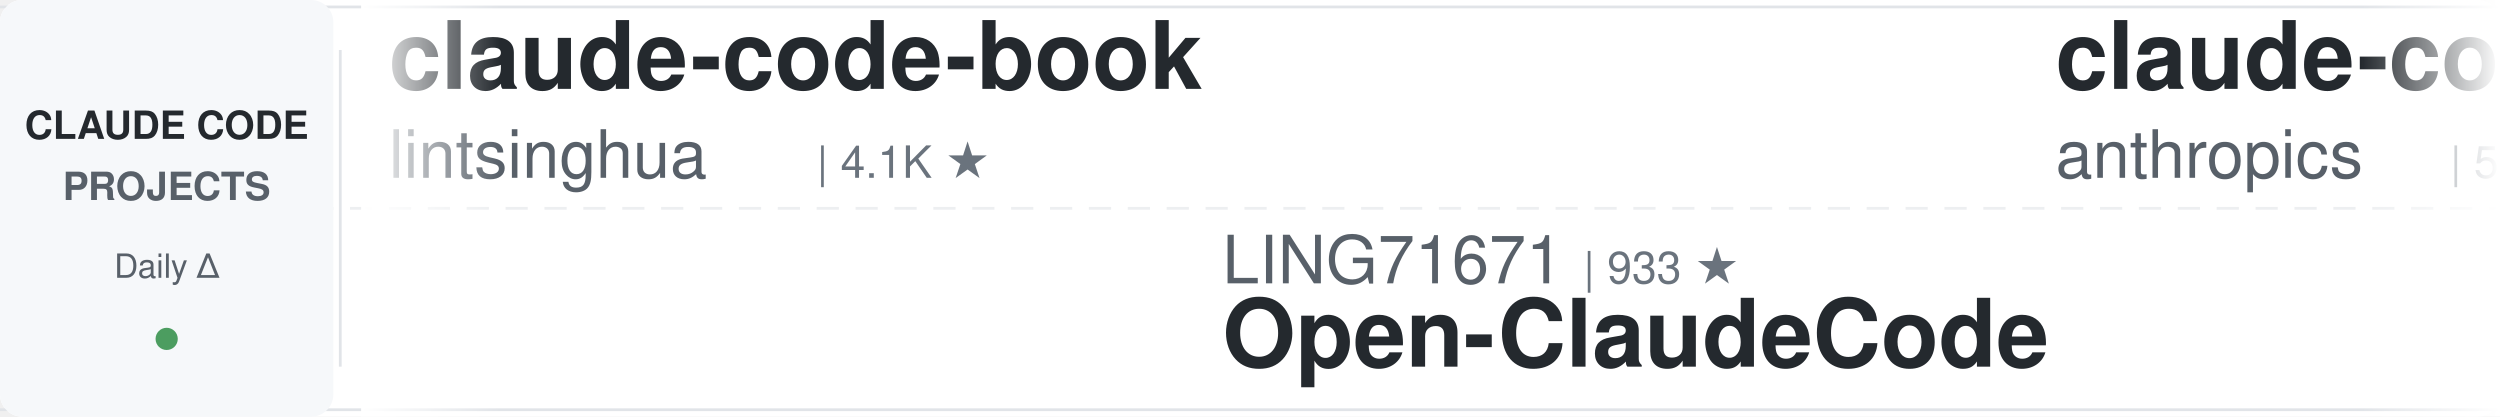
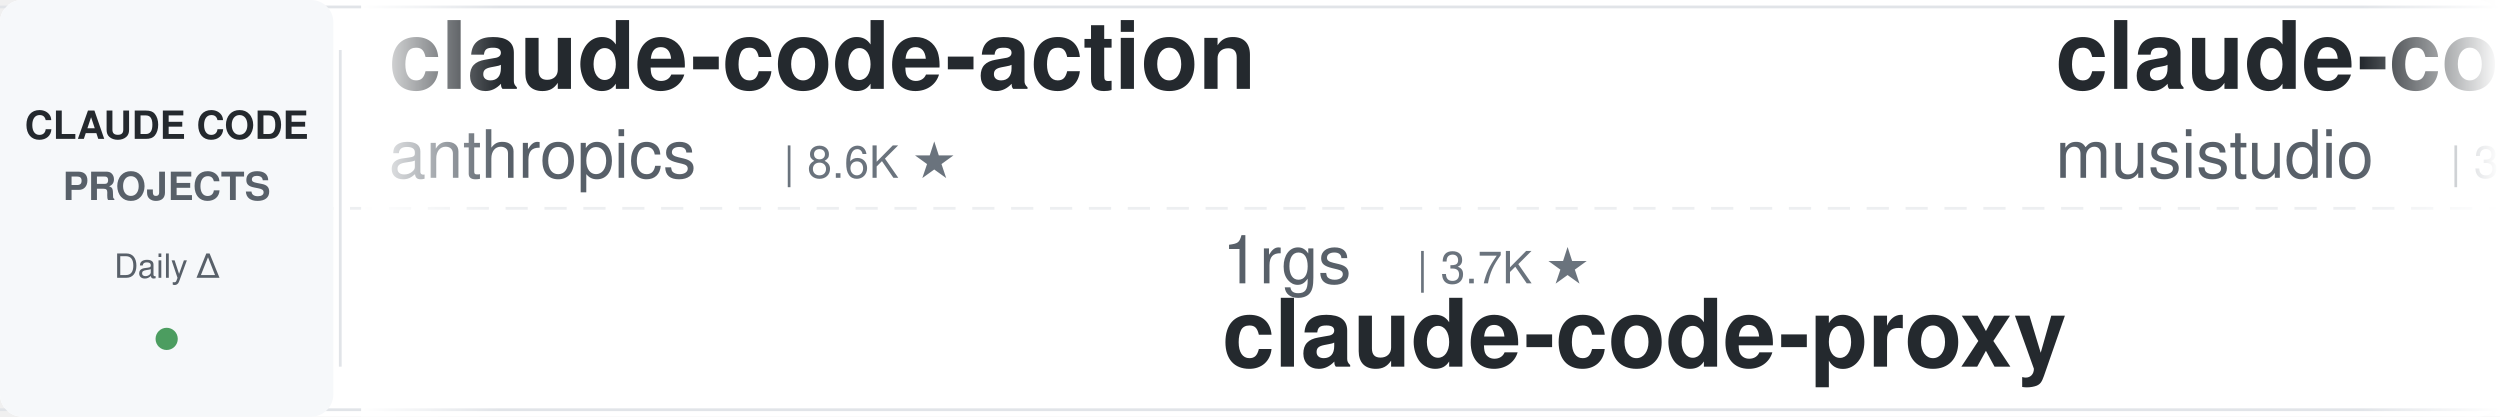
<svg xmlns="http://www.w3.org/2000/svg" width="900" height="150">
  <defs>
    <linearGradient id="leftFade" x1="0%" y1="0%" x2="100%" y2="0%">
      <stop offset="0%" style="stop-color:#ffffff;stop-opacity:1" />
      <stop offset="100%" style="stop-color:#ffffff;stop-opacity:0" />
    </linearGradient>
    <linearGradient id="rightFade" x1="0%" y1="0%" x2="100%" y2="0%">
      <stop offset="0%" style="stop-color:#ffffff;stop-opacity:0" />
      <stop offset="100%" style="stop-color:#ffffff;stop-opacity:1" />
    </linearGradient>
  </defs>
  <rect width="900" height="150" fill="#ffffff" rx="8" />
  <rect x="0" y="2" width="900" height="1" fill="#e1e4e8" />
  <rect x="0" y="147" width="900" height="1" fill="#e1e4e8" />
  <line x1="0" y1="75" x2="900" y2="75" stroke="#e1e4e8" stroke-width="1" stroke-dasharray="8 6" opacity="0.6" />
  <rect x="0" y="0" width="120" height="150" fill="#f6f8fa" rx="8" />
  <text x="60" y="50" font-family="-apple-system, BlinkMacSystemFont, 'Segoe UI', Helvetica, Arial, sans-serif" font-size="14" font-weight="600" fill="#24292e" text-anchor="middle">CLAUDE CODE</text>
  <text x="60" y="72" font-family="-apple-system, BlinkMacSystemFont, 'Segoe UI', Helvetica, Arial, sans-serif" font-size="14" font-weight="600" fill="#586069" text-anchor="middle">PROJECTS</text>
  <text x="60" y="100" font-family="-apple-system, BlinkMacSystemFont, 'Segoe UI', Helvetica, Arial, sans-serif" font-size="12" font-weight="500" fill="#586069" text-anchor="middle">Daily Δ</text>
  <circle cx="60" cy="122" r="4" fill="#22863a" opacity="0.8" />
  <rect x="122" y="18" width="1" height="114" fill="#e1e4e8" />
  <clipPath id="tickerClip">
    <rect x="130" y="0" width="770" height="150" />
  </clipPath>
  <g clip-path="url(#tickerClip)">
    <g id="tickerItems">
      <animateTransform attributeName="transform" attributeType="XML" type="translate" from="0 0" to="-3000 0" dur="54s" repeatCount="indefinite" />
      <g transform="translate(0, 0)">
-         <text x="140" y="32" font-family="-apple-system, BlinkMacSystemFont, 'Segoe UI', Helvetica, Arial, sans-serif" font-size="34" font-weight="600" fill="#24292e">claude-code-book</text>
-         <text x="140" y="64" font-family="-apple-system, BlinkMacSystemFont, 'Segoe UI', Helvetica, Arial, sans-serif" font-size="24" font-weight="400" fill="#586069">lintsinghua</text>
-         <text x="294" y="64" font-family="-apple-system, BlinkMacSystemFont, 'Segoe UI', Helvetica, Arial, sans-serif" font-size="16" font-weight="500" fill="#6a737d">| 4.1K ★</text>
+         <text x="140" y="32" font-family="-apple-system, BlinkMacSystemFont, 'Segoe UI', Helvetica, Arial, sans-serif" font-size="34" font-weight="600" fill="#24292e">claude-code-action</text>
+         <text x="140" y="64" font-family="-apple-system, BlinkMacSystemFont, 'Segoe UI', Helvetica, Arial, sans-serif" font-size="24" font-weight="400" fill="#586069">anthropics</text>
+         <text x="282" y="64" font-family="-apple-system, BlinkMacSystemFont, 'Segoe UI', Helvetica, Arial, sans-serif" font-size="16" font-weight="500" fill="#6a737d">| 8.6K ★</text>
      </g>
      <g transform="translate(300, 0)">
-         <text x="140" y="102" font-family="-apple-system, BlinkMacSystemFont, 'Segoe UI', Helvetica, Arial, sans-serif" font-size="24" font-weight="400" fill="#586069">LING71671</text>
-         <text x="270" y="102" font-family="-apple-system, BlinkMacSystemFont, 'Segoe UI', Helvetica, Arial, sans-serif" font-size="16" font-weight="500" fill="#6a737d">| 933 ★</text>
-         <text x="140" y="132" font-family="-apple-system, BlinkMacSystemFont, 'Segoe UI', Helvetica, Arial, sans-serif" font-size="34" font-weight="600" fill="#24292e">Open-ClaudeCode</text>
+         <text x="140" y="102" font-family="-apple-system, BlinkMacSystemFont, 'Segoe UI', Helvetica, Arial, sans-serif" font-size="24" font-weight="400" fill="#586069">1rgs</text>
+         <text x="210" y="102" font-family="-apple-system, BlinkMacSystemFont, 'Segoe UI', Helvetica, Arial, sans-serif" font-size="16" font-weight="500" fill="#6a737d">| 3.7K ★</text>
+         <text x="140" y="132" font-family="-apple-system, BlinkMacSystemFont, 'Segoe UI', Helvetica, Arial, sans-serif" font-size="34" font-weight="600" fill="#24292e">claude-code-proxy</text>
      </g>
      <g transform="translate(600, 0)">
-         <text x="140" y="32" font-family="-apple-system, BlinkMacSystemFont, 'Segoe UI', Helvetica, Arial, sans-serif" font-size="34" font-weight="600" fill="#24292e">claude-code-security-rev...</text>
-         <text x="140" y="64" font-family="-apple-system, BlinkMacSystemFont, 'Segoe UI', Helvetica, Arial, sans-serif" font-size="24" font-weight="400" fill="#586069">anthropics</text>
-         <text x="282" y="64" font-family="-apple-system, BlinkMacSystemFont, 'Segoe UI', Helvetica, Arial, sans-serif" font-size="16" font-weight="500" fill="#6a737d">| 5.8K ★</text>
+         <text x="140" y="32" font-family="-apple-system, BlinkMacSystemFont, 'Segoe UI', Helvetica, Arial, sans-serif" font-size="34" font-weight="600" fill="#24292e">claude-code-router</text>
+         <text x="140" y="64" font-family="-apple-system, BlinkMacSystemFont, 'Segoe UI', Helvetica, Arial, sans-serif" font-size="24" font-weight="400" fill="#586069">musistudio</text>
+         <text x="282" y="64" font-family="-apple-system, BlinkMacSystemFont, 'Segoe UI', Helvetica, Arial, sans-serif" font-size="16" font-weight="500" fill="#6a737d">| 36.5K ★</text>
      </g>
      <g transform="translate(900, 0)">
-         <text x="140" y="102" font-family="-apple-system, BlinkMacSystemFont, 'Segoe UI', Helvetica, Arial, sans-serif" font-size="24" font-weight="400" fill="#586069">kodu-ai</text>
-         <text x="246" y="102" font-family="-apple-system, BlinkMacSystemFont, 'Segoe UI', Helvetica, Arial, sans-serif" font-size="16" font-weight="500" fill="#6a737d">| 5.2K ★</text>
-         <text x="140" y="132" font-family="-apple-system, BlinkMacSystemFont, 'Segoe UI', Helvetica, Arial, sans-serif" font-size="34" font-weight="600" fill="#24292e">claude-coder</text>
+         <text x="140" y="102" font-family="-apple-system, BlinkMacSystemFont, 'Segoe UI', Helvetica, Arial, sans-serif" font-size="24" font-weight="400" fill="#586069">disler</text>
+         <text x="234" y="102" font-family="-apple-system, BlinkMacSystemFont, 'Segoe UI', Helvetica, Arial, sans-serif" font-size="16" font-weight="500" fill="#6a737d">| 1.6K ★</text>
+         <text x="140" y="132" font-family="-apple-system, BlinkMacSystemFont, 'Segoe UI', Helvetica, Arial, sans-serif" font-size="34" font-weight="600" fill="#24292e">pi-vs-claude-code</text>
      </g>
      <g transform="translate(1200, 0)">
-         <text x="140" y="32" font-family="-apple-system, BlinkMacSystemFont, 'Segoe UI', Helvetica, Arial, sans-serif" font-size="34" font-weight="600" fill="#24292e">claude-code-telegram</text>
-         <text x="140" y="64" font-family="-apple-system, BlinkMacSystemFont, 'Segoe UI', Helvetica, Arial, sans-serif" font-size="24" font-weight="400" fill="#586069">RichardAtCT</text>
-         <text x="294" y="64" font-family="-apple-system, BlinkMacSystemFont, 'Segoe UI', Helvetica, Arial, sans-serif" font-size="16" font-weight="500" fill="#6a737d">| 2.8K ★</text>
-       </g>
-       <g transform="translate(1500, 0)">
-         <text x="140" y="102" font-family="-apple-system, BlinkMacSystemFont, 'Segoe UI', Helvetica, Arial, sans-serif" font-size="24" font-weight="400" fill="#586069">andrew-kramer-inno</text>
-         <text x="378" y="102" font-family="-apple-system, BlinkMacSystemFont, 'Segoe UI', Helvetica, Arial, sans-serif" font-size="16" font-weight="500" fill="#6a737d">| 593 ★</text>
-         <text x="140" y="132" font-family="-apple-system, BlinkMacSystemFont, 'Segoe UI', Helvetica, Arial, sans-serif" font-size="34" font-weight="600" fill="#24292e">claude-code-source-build</text>
-       </g>
-       <g transform="translate(1800, 0)">
-         <text x="140" y="32" font-family="-apple-system, BlinkMacSystemFont, 'Segoe UI', Helvetica, Arial, sans-serif" font-size="34" font-weight="600" fill="#24292e">claude-code-source</text>
-         <text x="140" y="64" font-family="-apple-system, BlinkMacSystemFont, 'Segoe UI', Helvetica, Arial, sans-serif" font-size="24" font-weight="400" fill="#586069">AprilNEA</text>
-         <text x="258" y="64" font-family="-apple-system, BlinkMacSystemFont, 'Segoe UI', Helvetica, Arial, sans-serif" font-size="16" font-weight="500" fill="#6a737d">| 393 ★</text>
-       </g>
-       <g transform="translate(2100, 0)">
-         <text x="140" y="102" font-family="-apple-system, BlinkMacSystemFont, 'Segoe UI', Helvetica, Arial, sans-serif" font-size="24" font-weight="400" fill="#586069">OneRedOak</text>
-         <text x="270" y="102" font-family="-apple-system, BlinkMacSystemFont, 'Segoe UI', Helvetica, Arial, sans-serif" font-size="16" font-weight="500" fill="#6a737d">| 3.9K ★</text>
-         <text x="140" y="132" font-family="-apple-system, BlinkMacSystemFont, 'Segoe UI', Helvetica, Arial, sans-serif" font-size="34" font-weight="600" fill="#24292e">claude-code-workflows</text>
-       </g>
-       <g transform="translate(2400, 0)">
        <text x="140" y="32" font-family="-apple-system, BlinkMacSystemFont, 'Segoe UI', Helvetica, Arial, sans-serif" font-size="34" font-weight="600" fill="#24292e">claude-code-prompts</text>
        <text x="140" y="64" font-family="-apple-system, BlinkMacSystemFont, 'Segoe UI', Helvetica, Arial, sans-serif" font-size="24" font-weight="400" fill="#586069">repowise-dev</text>
        <text x="306" y="64" font-family="-apple-system, BlinkMacSystemFont, 'Segoe UI', Helvetica, Arial, sans-serif" font-size="16" font-weight="500" fill="#6a737d">| 1.2K ★</text>
      </g>
+       <g transform="translate(1500, 0)">
+         <text x="140" y="102" font-family="-apple-system, BlinkMacSystemFont, 'Segoe UI', Helvetica, Arial, sans-serif" font-size="24" font-weight="400" fill="#586069">diet103</text>
+         <text x="246" y="102" font-family="-apple-system, BlinkMacSystemFont, 'Segoe UI', Helvetica, Arial, sans-serif" font-size="16" font-weight="500" fill="#6a737d">| 10.0K ★</text>
+         <text x="140" y="132" font-family="-apple-system, BlinkMacSystemFont, 'Segoe UI', Helvetica, Arial, sans-serif" font-size="34" font-weight="600" fill="#24292e">claude-code-infrastructu...</text>
+       </g>
+       <g transform="translate(1800, 0)">
+         <text x="140" y="32" font-family="-apple-system, BlinkMacSystemFont, 'Segoe UI', Helvetica, Arial, sans-serif" font-size="34" font-weight="600" fill="#24292e">claude-code-guide</text>
+         <text x="140" y="64" font-family="-apple-system, BlinkMacSystemFont, 'Segoe UI', Helvetica, Arial, sans-serif" font-size="24" font-weight="400" fill="#586069">zebbern</text>
+         <text x="246" y="64" font-family="-apple-system, BlinkMacSystemFont, 'Segoe UI', Helvetica, Arial, sans-serif" font-size="16" font-weight="500" fill="#6a737d">| 4.5K ★</text>
+       </g>
+       <g transform="translate(2100, 0)">
+         <text x="140" y="102" font-family="-apple-system, BlinkMacSystemFont, 'Segoe UI', Helvetica, Arial, sans-serif" font-size="24" font-weight="400" fill="#586069">affaan-m</text>
+         <text x="258" y="102" font-family="-apple-system, BlinkMacSystemFont, 'Segoe UI', Helvetica, Arial, sans-serif" font-size="16" font-weight="500" fill="#6a737d">| 238.7K ★</text>
+         <text x="140" y="132" font-family="-apple-system, BlinkMacSystemFont, 'Segoe UI', Helvetica, Arial, sans-serif" font-size="34" font-weight="600" fill="#24292e">ECC</text>
+       </g>
+       <g transform="translate(2400, 0)">
+         <text x="140" y="32" font-family="-apple-system, BlinkMacSystemFont, 'Segoe UI', Helvetica, Arial, sans-serif" font-size="34" font-weight="600" fill="#24292e">claude-code-templates</text>
+         <text x="140" y="64" font-family="-apple-system, BlinkMacSystemFont, 'Segoe UI', Helvetica, Arial, sans-serif" font-size="24" font-weight="400" fill="#586069">davila7</text>
+         <text x="246" y="64" font-family="-apple-system, BlinkMacSystemFont, 'Segoe UI', Helvetica, Arial, sans-serif" font-size="16" font-weight="500" fill="#6a737d">| 30.2K ★</text>
+       </g>
      <g transform="translate(2700, 0)">
-         <text x="140" y="102" font-family="-apple-system, BlinkMacSystemFont, 'Segoe UI', Helvetica, Arial, sans-serif" font-size="24" font-weight="400" fill="#586069">krusemediallc</text>
-         <text x="318" y="102" font-family="-apple-system, BlinkMacSystemFont, 'Segoe UI', Helvetica, Arial, sans-serif" font-size="16" font-weight="500" fill="#6a737d">| 1.1K ★</text>
-         <text x="140" y="132" font-family="-apple-system, BlinkMacSystemFont, 'Segoe UI', Helvetica, Arial, sans-serif" font-size="34" font-weight="600" fill="#24292e">arcads-claude-code</text>
+         <text x="140" y="102" font-family="-apple-system, BlinkMacSystemFont, 'Segoe UI', Helvetica, Arial, sans-serif" font-size="24" font-weight="400" fill="#586069">jeremylongshore</text>
+         <text x="342" y="102" font-family="-apple-system, BlinkMacSystemFont, 'Segoe UI', Helvetica, Arial, sans-serif" font-size="16" font-weight="500" fill="#6a737d">| 2.6K ★</text>
+         <text x="140" y="132" font-family="-apple-system, BlinkMacSystemFont, 'Segoe UI', Helvetica, Arial, sans-serif" font-size="34" font-weight="600" fill="#24292e">claude-code-plugins-plus...</text>
      </g>
      <g transform="translate(3000, 0)">
-         <text x="140" y="32" font-family="-apple-system, BlinkMacSystemFont, 'Segoe UI', Helvetica, Arial, sans-serif" font-size="34" font-weight="600" fill="#24292e">claude-code-book</text>
-         <text x="140" y="64" font-family="-apple-system, BlinkMacSystemFont, 'Segoe UI', Helvetica, Arial, sans-serif" font-size="24" font-weight="400" fill="#586069">lintsinghua</text>
-         <text x="294" y="64" font-family="-apple-system, BlinkMacSystemFont, 'Segoe UI', Helvetica, Arial, sans-serif" font-size="16" font-weight="500" fill="#6a737d">| 4.1K ★</text>
+         <text x="140" y="32" font-family="-apple-system, BlinkMacSystemFont, 'Segoe UI', Helvetica, Arial, sans-serif" font-size="34" font-weight="600" fill="#24292e">claude-code-action</text>
+         <text x="140" y="64" font-family="-apple-system, BlinkMacSystemFont, 'Segoe UI', Helvetica, Arial, sans-serif" font-size="24" font-weight="400" fill="#586069">anthropics</text>
+         <text x="282" y="64" font-family="-apple-system, BlinkMacSystemFont, 'Segoe UI', Helvetica, Arial, sans-serif" font-size="16" font-weight="500" fill="#6a737d">| 8.6K ★</text>
      </g>
      <g transform="translate(3300, 0)">
-         <text x="140" y="102" font-family="-apple-system, BlinkMacSystemFont, 'Segoe UI', Helvetica, Arial, sans-serif" font-size="24" font-weight="400" fill="#586069">LING71671</text>
-         <text x="270" y="102" font-family="-apple-system, BlinkMacSystemFont, 'Segoe UI', Helvetica, Arial, sans-serif" font-size="16" font-weight="500" fill="#6a737d">| 933 ★</text>
-         <text x="140" y="132" font-family="-apple-system, BlinkMacSystemFont, 'Segoe UI', Helvetica, Arial, sans-serif" font-size="34" font-weight="600" fill="#24292e">Open-ClaudeCode</text>
+         <text x="140" y="102" font-family="-apple-system, BlinkMacSystemFont, 'Segoe UI', Helvetica, Arial, sans-serif" font-size="24" font-weight="400" fill="#586069">1rgs</text>
+         <text x="210" y="102" font-family="-apple-system, BlinkMacSystemFont, 'Segoe UI', Helvetica, Arial, sans-serif" font-size="16" font-weight="500" fill="#6a737d">| 3.7K ★</text>
+         <text x="140" y="132" font-family="-apple-system, BlinkMacSystemFont, 'Segoe UI', Helvetica, Arial, sans-serif" font-size="34" font-weight="600" fill="#24292e">claude-code-proxy</text>
      </g>
      <g transform="translate(3600, 0)">
-         <text x="140" y="32" font-family="-apple-system, BlinkMacSystemFont, 'Segoe UI', Helvetica, Arial, sans-serif" font-size="34" font-weight="600" fill="#24292e">claude-code-security-rev...</text>
-         <text x="140" y="64" font-family="-apple-system, BlinkMacSystemFont, 'Segoe UI', Helvetica, Arial, sans-serif" font-size="24" font-weight="400" fill="#586069">anthropics</text>
-         <text x="282" y="64" font-family="-apple-system, BlinkMacSystemFont, 'Segoe UI', Helvetica, Arial, sans-serif" font-size="16" font-weight="500" fill="#6a737d">| 5.8K ★</text>
+         <text x="140" y="32" font-family="-apple-system, BlinkMacSystemFont, 'Segoe UI', Helvetica, Arial, sans-serif" font-size="34" font-weight="600" fill="#24292e">claude-code-router</text>
+         <text x="140" y="64" font-family="-apple-system, BlinkMacSystemFont, 'Segoe UI', Helvetica, Arial, sans-serif" font-size="24" font-weight="400" fill="#586069">musistudio</text>
+         <text x="282" y="64" font-family="-apple-system, BlinkMacSystemFont, 'Segoe UI', Helvetica, Arial, sans-serif" font-size="16" font-weight="500" fill="#6a737d">| 36.5K ★</text>
      </g>
      <g transform="translate(3900, 0)">
-         <text x="140" y="102" font-family="-apple-system, BlinkMacSystemFont, 'Segoe UI', Helvetica, Arial, sans-serif" font-size="24" font-weight="400" fill="#586069">kodu-ai</text>
-         <text x="246" y="102" font-family="-apple-system, BlinkMacSystemFont, 'Segoe UI', Helvetica, Arial, sans-serif" font-size="16" font-weight="500" fill="#6a737d">| 5.2K ★</text>
-         <text x="140" y="132" font-family="-apple-system, BlinkMacSystemFont, 'Segoe UI', Helvetica, Arial, sans-serif" font-size="34" font-weight="600" fill="#24292e">claude-coder</text>
+         <text x="140" y="102" font-family="-apple-system, BlinkMacSystemFont, 'Segoe UI', Helvetica, Arial, sans-serif" font-size="24" font-weight="400" fill="#586069">disler</text>
+         <text x="234" y="102" font-family="-apple-system, BlinkMacSystemFont, 'Segoe UI', Helvetica, Arial, sans-serif" font-size="16" font-weight="500" fill="#6a737d">| 1.6K ★</text>
+         <text x="140" y="132" font-family="-apple-system, BlinkMacSystemFont, 'Segoe UI', Helvetica, Arial, sans-serif" font-size="34" font-weight="600" fill="#24292e">pi-vs-claude-code</text>
      </g>
    </g>
  </g>
  <rect x="130" y="0" width="50" height="150" fill="url(#leftFade)" />
  <rect x="850" y="0" width="50" height="150" fill="url(#rightFade)" />
</svg>
